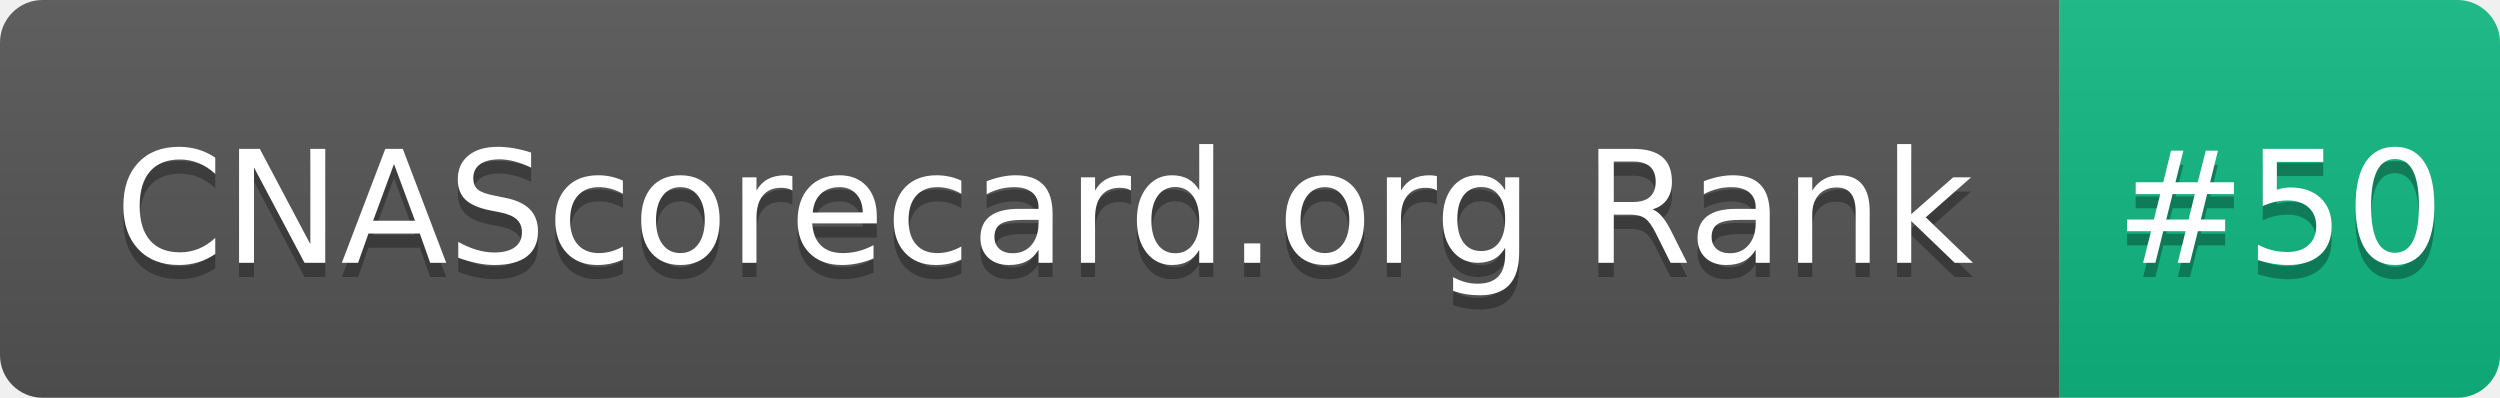
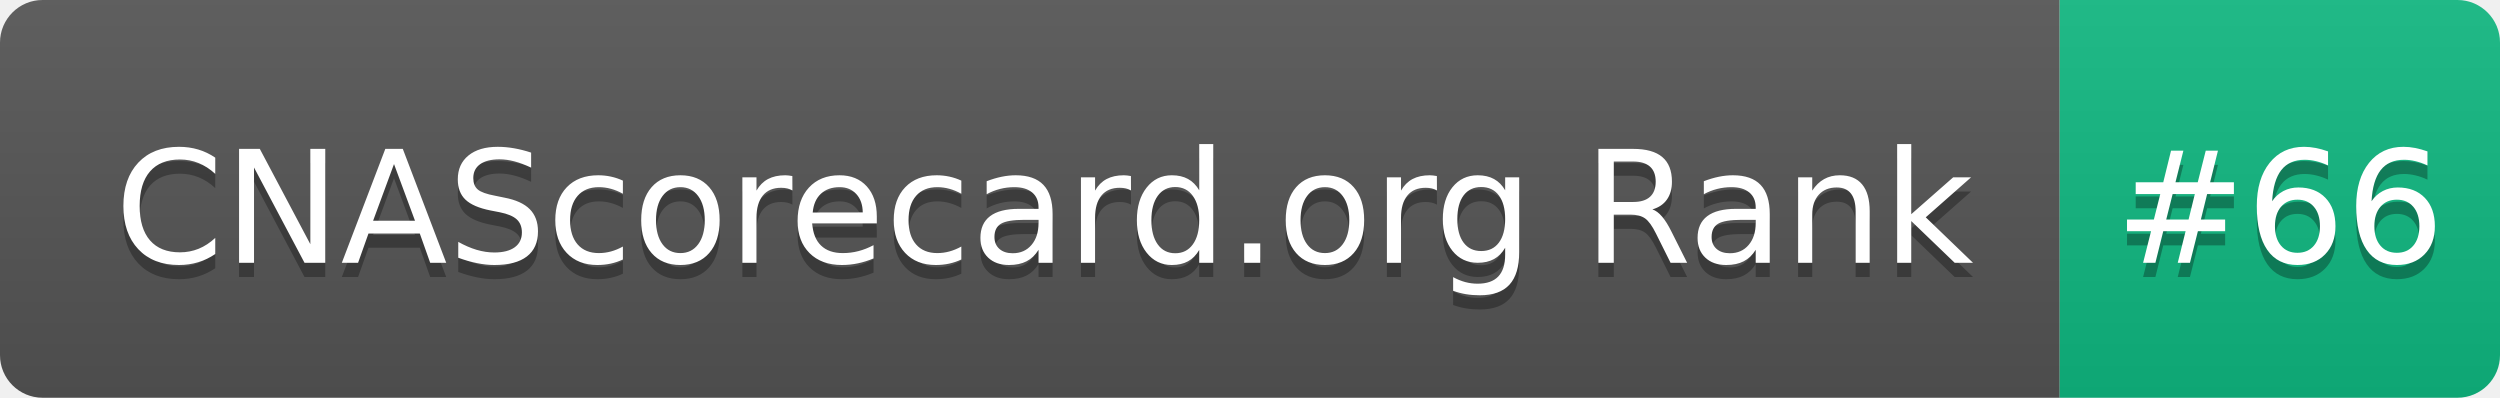
- <svg xmlns="http://www.w3.org/2000/svg" width="176" height="28" role="img" aria-label="CNAScorecard.org Rank: #50">
+ <svg xmlns="http://www.w3.org/2000/svg" width="176" height="28" role="img" aria-label="CNAScorecard.org Rank: #66">
  <linearGradient id="s" x2="0" y2="100%">
    <stop offset="0" stop-color="#bbb" stop-opacity=".1" />
    <stop offset="1" stop-opacity=".1" />
  </linearGradient>
  <clipPath id="r">
    <rect width="176" height="28" rx="3" fill="#fff" />
  </clipPath>
  <g clip-path="url(#r)">
    <rect width="145" height="28" fill="#555" />
    <rect x="145" width="31" height="28" fill="#10B981" />
    <rect width="176" height="28" fill="url(#s)" />
  </g>
  <g fill="#fff" text-anchor="middle" font-family="Verdana,Geneva,DejaVu Sans,sans-serif" text-rendering="geometricPrecision" font-size="110">
    <text aria-hidden="true" x="735" y="195" fill="#010101" fill-opacity=".3" transform="scale(.1)" textLength="1350">CNAScorecard.org Rank</text>
    <text x="735" y="185" transform="scale(.1)" fill="#fff" textLength="1350">CNAScorecard.org Rank</text>
-     <text aria-hidden="true" x="1605" y="195" fill="#010101" fill-opacity=".3" transform="scale(.1)" textLength="210">#50</text>
-     <text x="1605" y="185" transform="scale(.1)" fill="#fff" textLength="210">#50</text>
+     <text aria-hidden="true" x="1605" y="195" fill="#010101" fill-opacity=".3" transform="scale(.1)" textLength="210">#66</text>
+     <text x="1605" y="185" transform="scale(.1)" fill="#fff" textLength="210">#66</text>
  </g>
</svg>
